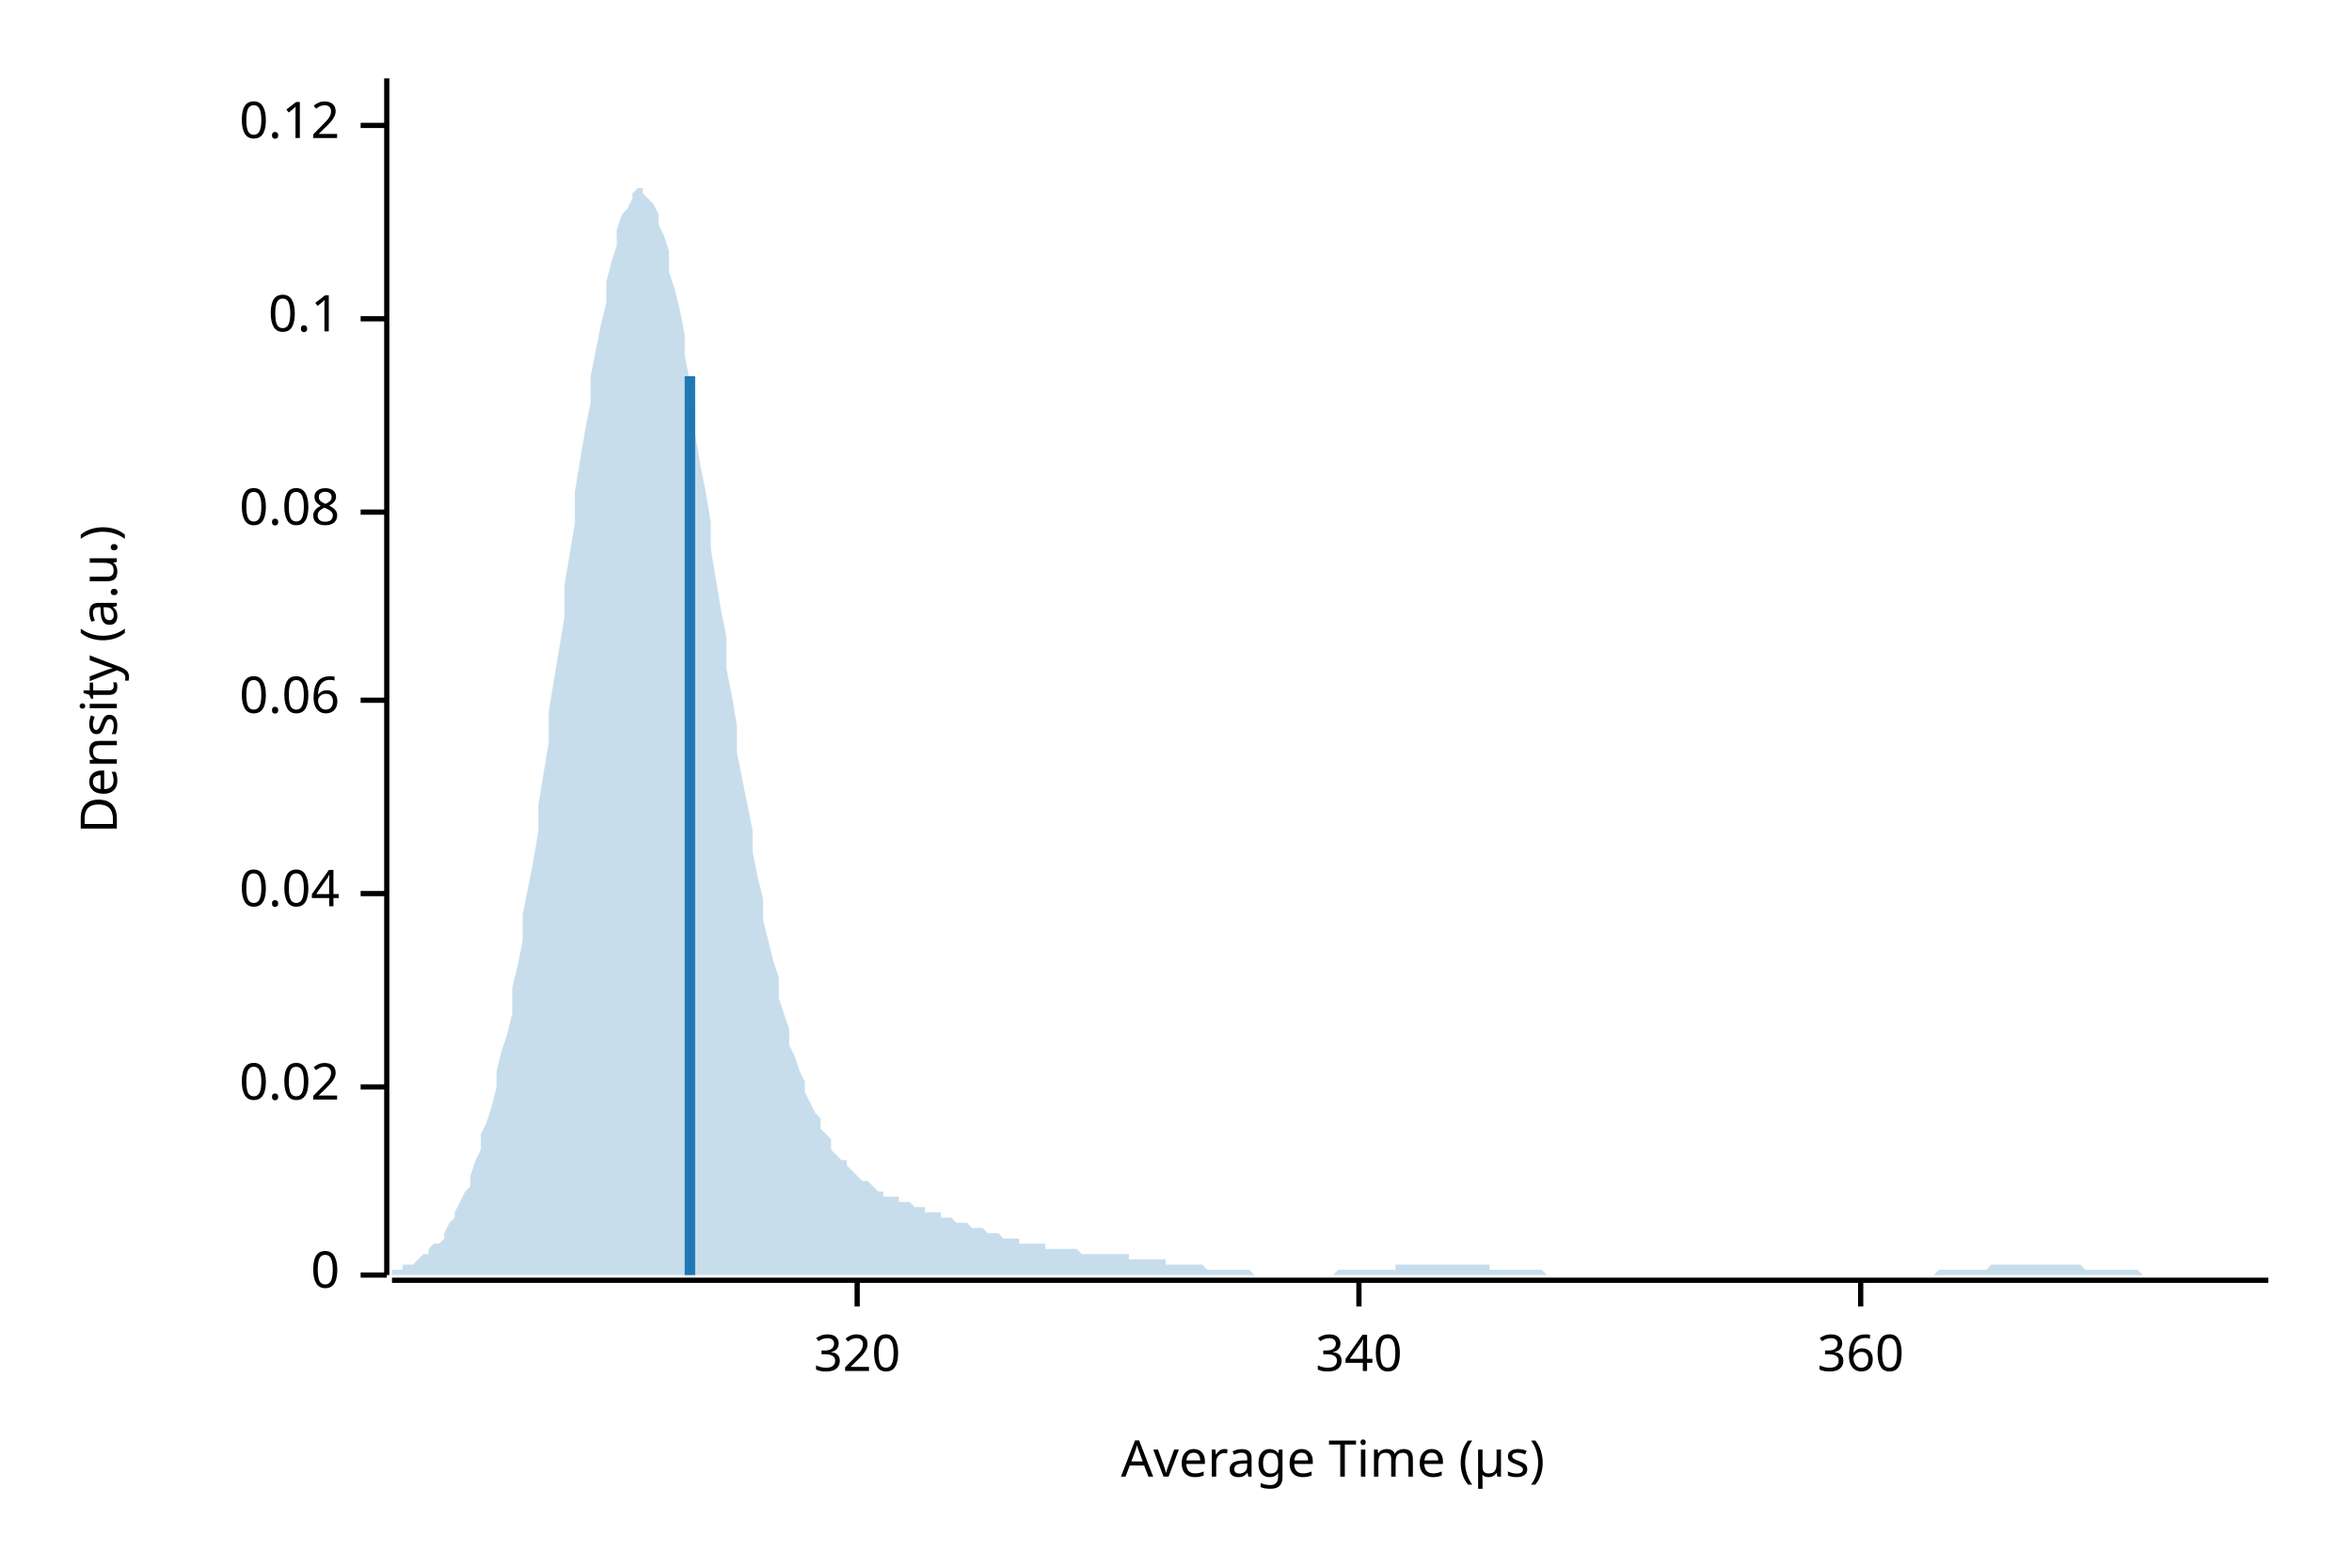
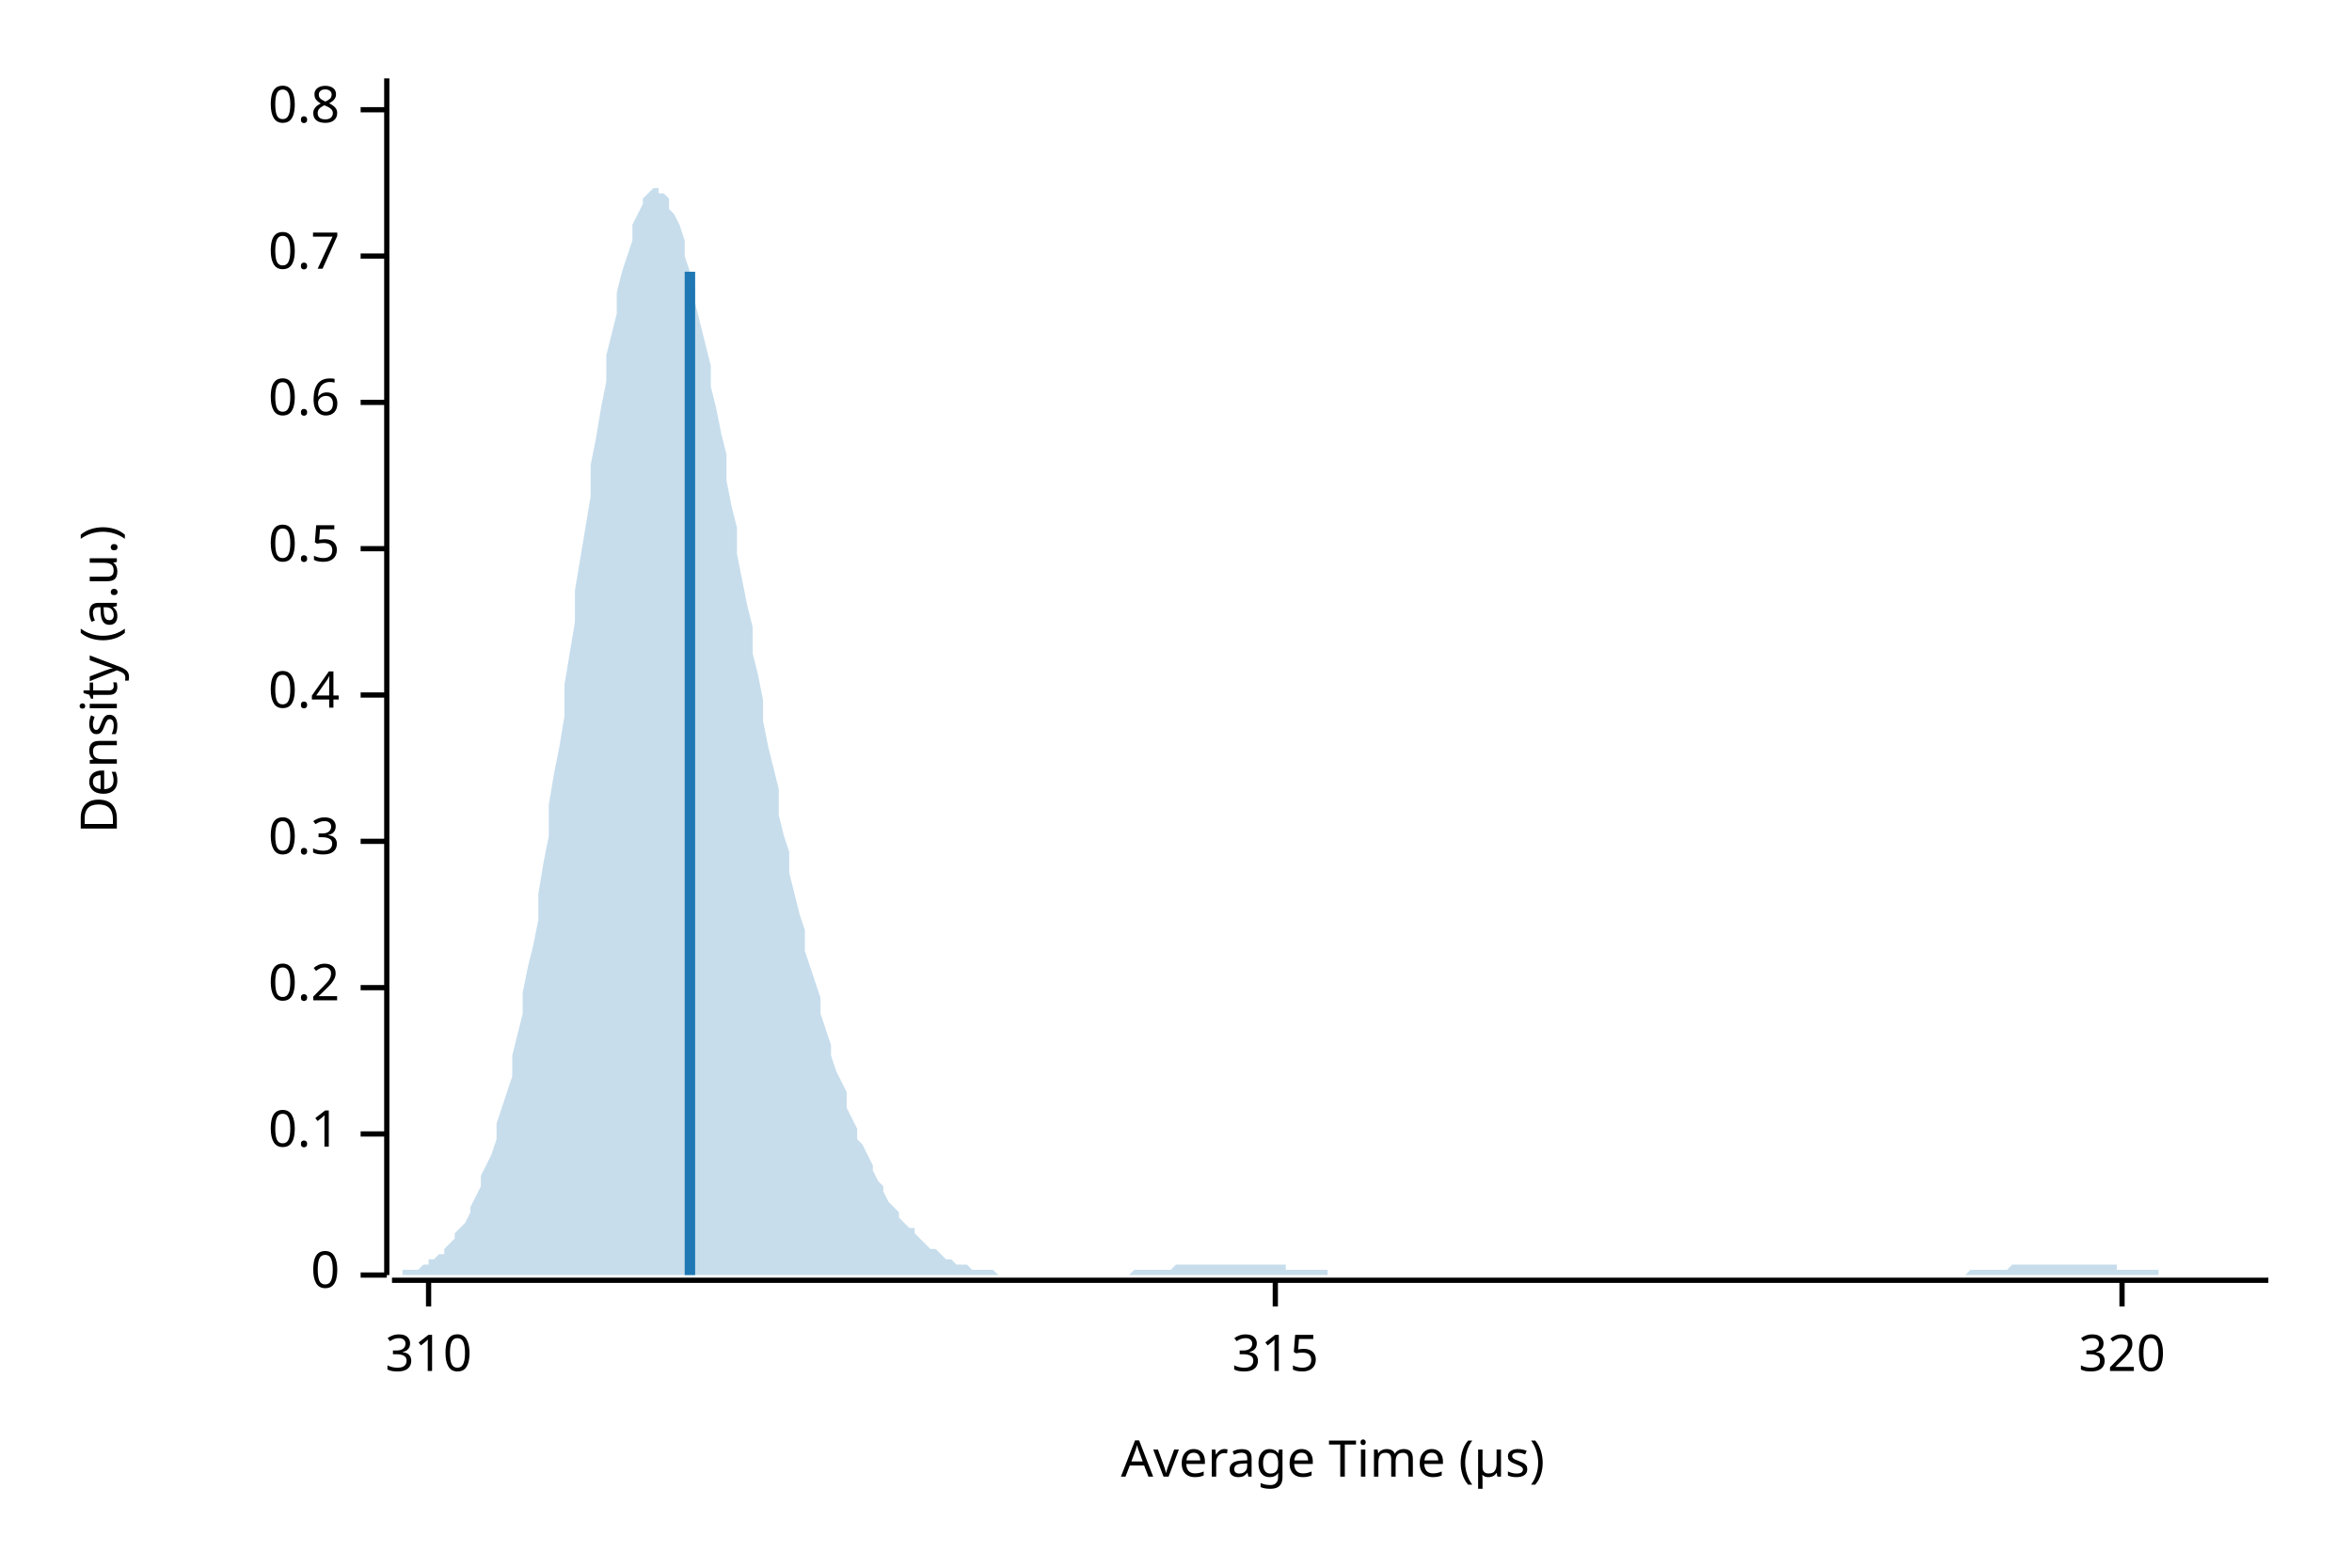
<svg xmlns="http://www.w3.org/2000/svg" width="450" height="300" viewBox="0 0 450 300">
  <text x="15" y="130" dy="0.76em" text-anchor="middle" font-family="sans-serif" font-size="9.677" opacity="1" fill="#000000" transform="rotate(270, 15, 130)">
Density (a.u.)
</text>
  <text x="255" y="285" dy="-0.5ex" text-anchor="middle" font-family="sans-serif" font-size="9.677" opacity="1" fill="#000000">
Average Time (µs)
</text>
  <polyline fill="none" opacity="1" stroke="#000000" stroke-width="1" points="74,15 74,244 " />
  <text x="65" y="244" dy="0.5ex" text-anchor="end" font-family="sans-serif" font-size="9.677" opacity="1" fill="#000000">
0
</text>
  <polyline fill="none" opacity="1" stroke="#000000" stroke-width="1" points="69,244 74,244 " />
-   <text x="65" y="208" dy="0.5ex" text-anchor="end" font-family="sans-serif" font-size="9.677" opacity="1" fill="#000000">
- 0.02
- </text>
-   <polyline fill="none" opacity="1" stroke="#000000" stroke-width="1" points="69,208 74,208 " />
-   <text x="65" y="171" dy="0.5ex" text-anchor="end" font-family="sans-serif" font-size="9.677" opacity="1" fill="#000000">
- 0.04
- </text>
-   <polyline fill="none" opacity="1" stroke="#000000" stroke-width="1" points="69,171 74,171 " />
-   <text x="65" y="134" dy="0.5ex" text-anchor="end" font-family="sans-serif" font-size="9.677" opacity="1" fill="#000000">
- 0.06
- </text>
-   <polyline fill="none" opacity="1" stroke="#000000" stroke-width="1" points="69,134 74,134 " />
-   <text x="65" y="98" dy="0.5ex" text-anchor="end" font-family="sans-serif" font-size="9.677" opacity="1" fill="#000000">
- 0.08
- </text>
-   <polyline fill="none" opacity="1" stroke="#000000" stroke-width="1" points="69,98 74,98 " />
-   <text x="65" y="61" dy="0.5ex" text-anchor="end" font-family="sans-serif" font-size="9.677" opacity="1" fill="#000000">
+   <text x="65" y="217" dy="0.5ex" text-anchor="end" font-family="sans-serif" font-size="9.677" opacity="1" fill="#000000">
0.1
</text>
-   <polyline fill="none" opacity="1" stroke="#000000" stroke-width="1" points="69,61 74,61 " />
-   <text x="65" y="24" dy="0.5ex" text-anchor="end" font-family="sans-serif" font-size="9.677" opacity="1" fill="#000000">
- 0.12
+   <polyline fill="none" opacity="1" stroke="#000000" stroke-width="1" points="69,217 74,217 " />
+   <text x="65" y="189" dy="0.5ex" text-anchor="end" font-family="sans-serif" font-size="9.677" opacity="1" fill="#000000">
+ 0.2
</text>
-   <polyline fill="none" opacity="1" stroke="#000000" stroke-width="1" points="69,24 74,24 " />
+   <polyline fill="none" opacity="1" stroke="#000000" stroke-width="1" points="69,189 74,189 " />
+   <text x="65" y="161" dy="0.5ex" text-anchor="end" font-family="sans-serif" font-size="9.677" opacity="1" fill="#000000">
+ 0.3
+ </text>
+   <polyline fill="none" opacity="1" stroke="#000000" stroke-width="1" points="69,161 74,161 " />
+   <text x="65" y="133" dy="0.5ex" text-anchor="end" font-family="sans-serif" font-size="9.677" opacity="1" fill="#000000">
+ 0.4
+ </text>
+   <polyline fill="none" opacity="1" stroke="#000000" stroke-width="1" points="69,133 74,133 " />
+   <text x="65" y="105" dy="0.5ex" text-anchor="end" font-family="sans-serif" font-size="9.677" opacity="1" fill="#000000">
+ 0.5
+ </text>
+   <polyline fill="none" opacity="1" stroke="#000000" stroke-width="1" points="69,105 74,105 " />
+   <text x="65" y="77" dy="0.5ex" text-anchor="end" font-family="sans-serif" font-size="9.677" opacity="1" fill="#000000">
+ 0.6
+ </text>
+   <polyline fill="none" opacity="1" stroke="#000000" stroke-width="1" points="69,77 74,77 " />
+   <text x="65" y="49" dy="0.5ex" text-anchor="end" font-family="sans-serif" font-size="9.677" opacity="1" fill="#000000">
+ 0.7
+ </text>
+   <polyline fill="none" opacity="1" stroke="#000000" stroke-width="1" points="69,49 74,49 " />
+   <text x="65" y="21" dy="0.5ex" text-anchor="end" font-family="sans-serif" font-size="9.677" opacity="1" fill="#000000">
+ 0.8
+ </text>
+   <polyline fill="none" opacity="1" stroke="#000000" stroke-width="1" points="69,21 74,21 " />
  <polyline fill="none" opacity="1" stroke="#000000" stroke-width="1" points="75,245 434,245 " />
-   <text x="164" y="255" dy="0.76em" text-anchor="middle" font-family="sans-serif" font-size="9.677" opacity="1" fill="#000000">
+   <text x="82" y="255" dy="0.76em" text-anchor="middle" font-family="sans-serif" font-size="9.677" opacity="1" fill="#000000">
+ 310
+ </text>
+   <polyline fill="none" opacity="1" stroke="#000000" stroke-width="1" points="82,245 82,250 " />
+   <text x="244" y="255" dy="0.76em" text-anchor="middle" font-family="sans-serif" font-size="9.677" opacity="1" fill="#000000">
+ 315
+ </text>
+   <polyline fill="none" opacity="1" stroke="#000000" stroke-width="1" points="244,245 244,250 " />
+   <text x="406" y="255" dy="0.76em" text-anchor="middle" font-family="sans-serif" font-size="9.677" opacity="1" fill="#000000">
320
</text>
-   <polyline fill="none" opacity="1" stroke="#000000" stroke-width="1" points="164,245 164,250 " />
-   <text x="260" y="255" dy="0.76em" text-anchor="middle" font-family="sans-serif" font-size="9.677" opacity="1" fill="#000000">
- 340
- </text>
-   <polyline fill="none" opacity="1" stroke="#000000" stroke-width="1" points="260,245 260,250 " />
-   <text x="356" y="255" dy="0.76em" text-anchor="middle" font-family="sans-serif" font-size="9.677" opacity="1" fill="#000000">
- 360
- </text>
-   <polyline fill="none" opacity="1" stroke="#000000" stroke-width="1" points="356,245 356,250 " />
-   <polygon opacity="0.25" fill="#1F78B4" points="75,243 75,243 76,243 77,243 77,242 78,242 79,242 80,241 80,241 81,240 82,240 82,239 83,238 84,238 85,237 85,236 86,234 87,233 87,232 88,230 89,228 90,227 90,225 91,222 92,220 92,217 93,215 94,212 95,208 95,205 96,201 97,198 98,194 98,189 99,185 100,180 100,175 101,170 102,165 103,159 103,154 104,148 105,142 105,136 106,130 107,124 108,118 108,112 109,106 110,100 110,94 111,88 112,82 113,77 113,72 114,67 115,62 116,58 116,54 117,50 118,47 118,44 119,41 120,40 121,38 121,37 122,36 123,36 123,37 124,38 125,39 126,41 126,43 127,45 128,48 128,52 129,55 130,59 131,64 131,68 132,73 133,78 133,83 134,89 135,94 136,100 136,105 137,111 138,117 139,122 139,128 140,133 141,139 141,144 142,149 143,154 144,159 144,163 145,168 146,172 146,176 147,180 148,184 149,187 149,191 150,194 151,197 151,200 152,202 153,205 154,207 154,209 155,211 156,213 157,214 157,216 158,217 159,218 159,220 160,221 161,222 162,222 162,223 163,224 164,225 164,225 165,226 166,226 167,227 167,227 168,228 169,228 169,229 170,229 171,229 172,229 172,230 173,230 174,230 175,231 175,231 176,231 177,231 177,232 178,232 179,232 180,232 180,233 181,233 182,233 182,233 183,234 184,234 185,234 185,234 186,235 187,235 187,235 188,235 189,236 190,236 190,236 191,236 192,237 192,237 193,237 194,237 195,237 195,238 196,238 197,238 198,238 198,238 199,238 200,238 200,239 201,239 202,239 203,239 203,239 204,239 205,239 205,239 206,239 207,240 208,240 208,240 209,240 210,240 210,240 211,240 212,240 213,240 213,240 214,240 215,240 216,240 216,241 217,241 218,241 218,241 219,241 220,241 221,241 221,241 222,241 223,241 223,242 224,242 225,242 226,242 226,242 227,242 228,242 228,242 229,242 230,242 231,243 231,243 232,243 233,243 233,243 234,243 235,243 236,243 236,243 237,243 238,243 239,243 239,243 240,244 241,244 241,244 242,244 243,244 244,244 244,244 245,244 246,244 246,244 247,244 248,244 249,244 249,244 250,244 251,244 251,244 252,244 253,244 254,244 254,244 255,244 256,243 257,243 257,243 258,243 259,243 259,243 260,243 261,243 262,243 262,243 263,243 264,243 264,243 265,243 266,243 267,243 267,242 268,242 269,242 269,242 270,242 271,242 272,242 272,242 273,242 274,242 275,242 275,242 276,242 277,242 277,242 278,242 279,242 280,242 280,242 281,242 282,242 282,242 283,242 284,242 285,242 285,243 286,243 287,243 287,243 288,243 289,243 290,243 290,243 291,243 292,243 292,243 293,243 294,243 295,243 295,243 296,244 297,244 298,244 298,244 299,244 300,244 300,244 301,244 302,244 303,244 303,244 304,244 305,244 305,244 306,244 307,244 308,244 308,244 309,244 310,244 310,244 311,244 312,244 313,244 313,244 314,244 315,244 316,244 316,244 317,244 318,244 318,244 319,244 320,244 321,244 321,244 322,244 323,244 323,244 324,244 325,244 326,244 326,244 327,244 328,244 328,244 329,244 330,244 331,244 331,244 332,244 333,244 333,244 334,244 335,244 336,244 336,244 337,244 338,244 339,244 339,244 340,244 341,244 341,244 342,244 343,244 344,244 344,244 345,244 346,244 346,244 347,244 348,244 349,244 349,244 350,244 351,244 351,244 352,244 353,244 354,244 354,244 355,244 356,244 357,244 357,244 358,244 359,244 359,244 360,244 361,244 362,244 362,244 363,244 364,244 364,244 365,244 366,244 367,244 367,244 368,244 369,244 369,244 370,244 371,243 372,243 372,243 373,243 374,243 375,243 375,243 376,243 377,243 377,243 378,243 379,243 380,243 380,243 381,242 382,242 382,242 383,242 384,242 385,242 385,242 386,242 387,242 387,242 388,242 389,242 390,242 390,242 391,242 392,242 392,242 393,242 394,242 395,242 395,242 396,242 397,242 398,242 398,242 399,243 400,243 400,243 401,243 402,243 403,243 403,243 404,243 405,243 405,243 406,243 407,243 408,243 408,243 409,243 410,244 410,244 411,244 412,244 413,244 413,244 414,244 415,244 416,244 416,244 417,244 418,244 418,244 419,244 420,244 421,244 421,244 422,244 423,244 423,244 424,244 425,244 426,244 426,244 427,244 428,244 428,244 429,244 430,244 431,244 431,244 432,244 433,244 434,244 434,244 75,244 " />
-   <polyline fill="none" opacity="1" stroke="#1F78B4" stroke-width="2" points="132,244 132,72 " />
+   <polyline fill="none" opacity="1" stroke="#000000" stroke-width="1" points="406,245 406,250 " />
+   <polygon opacity="0.25" fill="#1F78B4" points="75,244 75,244 76,244 77,244 77,243 78,243 79,243 80,243 80,243 81,242 82,242 82,241 83,241 84,240 85,240 85,239 86,238 87,237 87,236 88,235 89,234 90,232 90,231 91,229 92,227 92,225 93,223 94,221 95,218 95,215 96,212 97,209 98,206 98,202 99,198 100,194 100,190 101,185 102,181 103,176 103,171 104,165 105,160 105,154 106,148 107,143 108,137 108,131 109,125 110,119 110,113 111,107 112,101 113,95 113,89 114,84 115,78 116,73 116,68 117,64 118,60 118,56 119,52 120,49 121,46 121,43 122,41 123,39 123,38 124,37 125,36 126,36 126,37 127,37 128,38 128,40 129,41 130,43 131,46 131,49 132,52 133,55 133,58 134,62 135,66 136,70 136,74 137,78 138,83 139,87 139,92 140,97 141,101 141,106 142,111 143,116 144,120 144,125 145,129 146,134 146,138 147,143 148,147 149,151 149,156 150,160 151,163 151,167 152,171 153,175 154,178 154,182 155,185 156,188 157,191 157,194 158,197 159,200 159,202 160,205 161,207 162,209 162,212 163,214 164,216 164,218 165,219 166,221 167,223 167,224 168,226 169,227 169,228 170,230 171,231 172,232 172,233 173,234 174,235 175,235 175,236 176,237 177,238 177,238 178,239 179,239 180,240 180,240 181,241 182,241 182,241 183,242 184,242 185,242 185,242 186,243 187,243 187,243 188,243 189,243 190,243 190,243 191,244 192,244 192,244 193,244 194,244 195,244 195,244 196,244 197,244 198,244 198,244 199,244 200,244 200,244 201,244 202,244 203,244 203,244 204,244 205,244 205,244 206,244 207,244 208,244 208,244 209,244 210,244 210,244 211,244 212,244 213,244 213,244 214,244 215,244 216,244 216,244 217,243 218,243 218,243 219,243 220,243 221,243 221,243 222,243 223,243 223,243 224,243 225,242 226,242 226,242 227,242 228,242 228,242 229,242 230,242 231,242 231,242 232,242 233,242 233,242 234,242 235,242 236,242 236,242 237,242 238,242 239,242 239,242 240,242 241,242 241,242 242,242 243,242 244,242 244,242 245,242 246,242 246,243 247,243 248,243 249,243 249,243 250,243 251,243 251,243 252,243 253,243 254,243 254,244 255,244 256,244 257,244 257,244 258,244 259,244 259,244 260,244 261,244 262,244 262,244 263,244 264,244 264,244 265,244 266,244 267,244 267,244 268,244 269,244 269,244 270,244 271,244 272,244 272,244 273,244 274,244 275,244 275,244 276,244 277,244 277,244 278,244 279,244 280,244 280,244 281,244 282,244 282,244 283,244 284,244 285,244 285,244 286,244 287,244 287,244 288,244 289,244 290,244 290,244 291,244 292,244 292,244 293,244 294,244 295,244 295,244 296,244 297,244 298,244 298,244 299,244 300,244 300,244 301,244 302,244 303,244 303,244 304,244 305,244 305,244 306,244 307,244 308,244 308,244 309,244 310,244 310,244 311,244 312,244 313,244 313,244 314,244 315,244 316,244 316,244 317,244 318,244 318,244 319,244 320,244 321,244 321,244 322,244 323,244 323,244 324,244 325,244 326,244 326,244 327,244 328,244 328,244 329,244 330,244 331,244 331,244 332,244 333,244 333,244 334,244 335,244 336,244 336,244 337,244 338,244 339,244 339,244 340,244 341,244 341,244 342,244 343,244 344,244 344,244 345,244 346,244 346,244 347,244 348,244 349,244 349,244 350,244 351,244 351,244 352,244 353,244 354,244 354,244 355,244 356,244 357,244 357,244 358,244 359,244 359,244 360,244 361,244 362,244 362,244 363,244 364,244 364,244 365,244 366,244 367,244 367,244 368,244 369,244 369,244 370,244 371,244 372,244 372,244 373,244 374,244 375,244 375,244 376,244 377,243 377,243 378,243 379,243 380,243 380,243 381,243 382,243 382,243 383,243 384,243 385,242 385,242 386,242 387,242 387,242 388,242 389,242 390,242 390,242 391,242 392,242 392,242 393,242 394,242 395,242 395,242 396,242 397,242 398,242 398,242 399,242 400,242 400,242 401,242 402,242 403,242 403,242 404,242 405,242 405,243 406,243 407,243 408,243 408,243 409,243 410,243 410,243 411,243 412,243 413,243 413,244 414,244 415,244 416,244 416,244 417,244 418,244 418,244 419,244 420,244 421,244 421,244 422,244 423,244 423,244 424,244 425,244 426,244 426,244 427,244 428,244 428,244 429,244 430,244 431,244 431,244 432,244 433,244 434,244 434,244 75,244 " />
+   <polyline fill="none" opacity="1" stroke="#1F78B4" stroke-width="2" points="132,244 132,52 " />
</svg>
